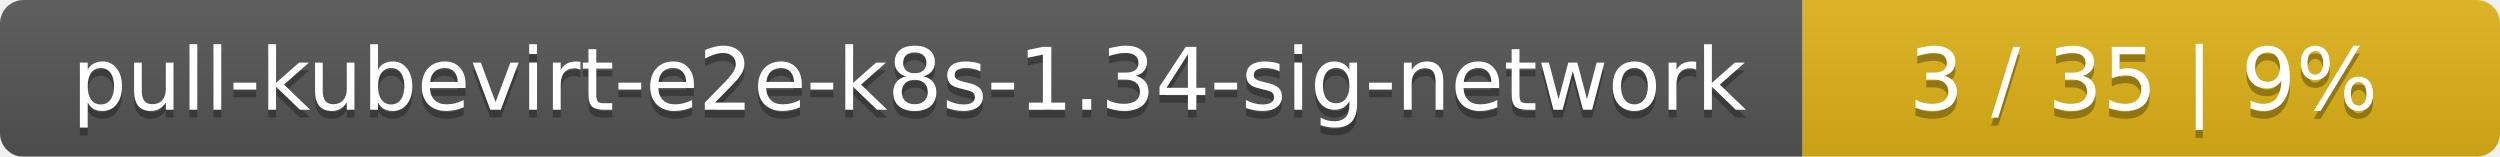
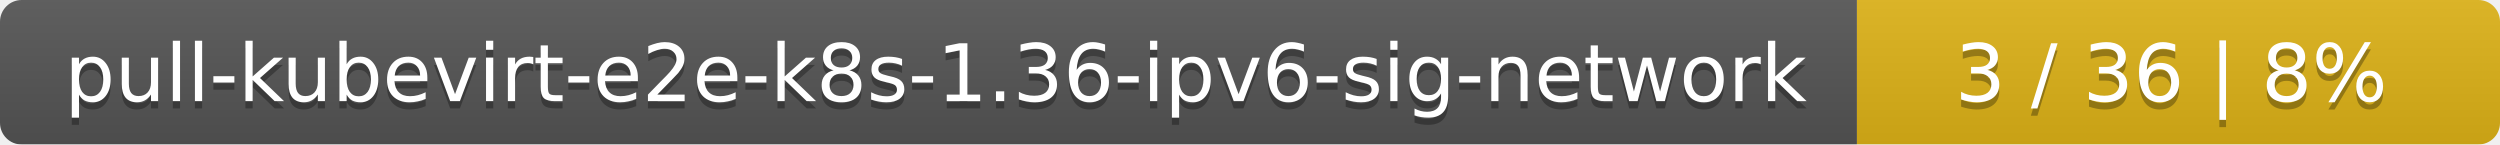
- <svg xmlns="http://www.w3.org/2000/svg" width="319" height="20">
+ <svg xmlns="http://www.w3.org/2000/svg" width="346" height="20">
  <linearGradient id="smooth" x2="0" y2="100%">
    <stop offset="0" stop-color="#bbb" stop-opacity=".1" />
    <stop offset="1" stop-opacity=".1" />
  </linearGradient>
  <mask id="round">
-     <rect width="319" height="20" rx="3" fill="#fff" />
+     <rect width="346" height="20" rx="3" fill="#fff" />
  </mask>
  <g mask="url(#round)">
-     <rect width="230" height="20" fill="#555" />
-     <rect x="230" width="89" height="20" fill="#dfb317" />
-     <rect width="319" height="20" fill="url(#smooth)" />
+     <rect width="257" height="20" fill="#555" />
+     <rect x="257" width="89" height="20" fill="#dfb317" />
+     <rect width="346" height="20" fill="url(#smooth)" />
  </g>
  <g fill="#fff" text-anchor="middle" font-family="DejaVu Sans,Verdana,Geneva,sans-serif" font-size="11">
-     <text x="116" y="15" fill="#010101" fill-opacity=".3">pull-kubevirt-e2e-k8s-1.34-sig-network</text>
-     <text x="116" y="14">pull-kubevirt-e2e-k8s-1.34-sig-network</text>
-     <text x="273.5" y="15" fill="#010101" fill-opacity=".3">3 / 35    |    9%</text>
-     <text x="273.5" y="14">3 / 35    |    9%</text>
+     <text x="129.5" y="15" fill="#010101" fill-opacity=".3">pull-kubevirt-e2e-k8s-1.36-ipv6-sig-network</text>
+     <text x="129.5" y="14">pull-kubevirt-e2e-k8s-1.36-ipv6-sig-network</text>
+     <text x="300.5" y="15" fill="#010101" fill-opacity=".3">3 / 36    |    8%</text>
+     <text x="300.5" y="14">3 / 36    |    8%</text>
  </g>
</svg>
